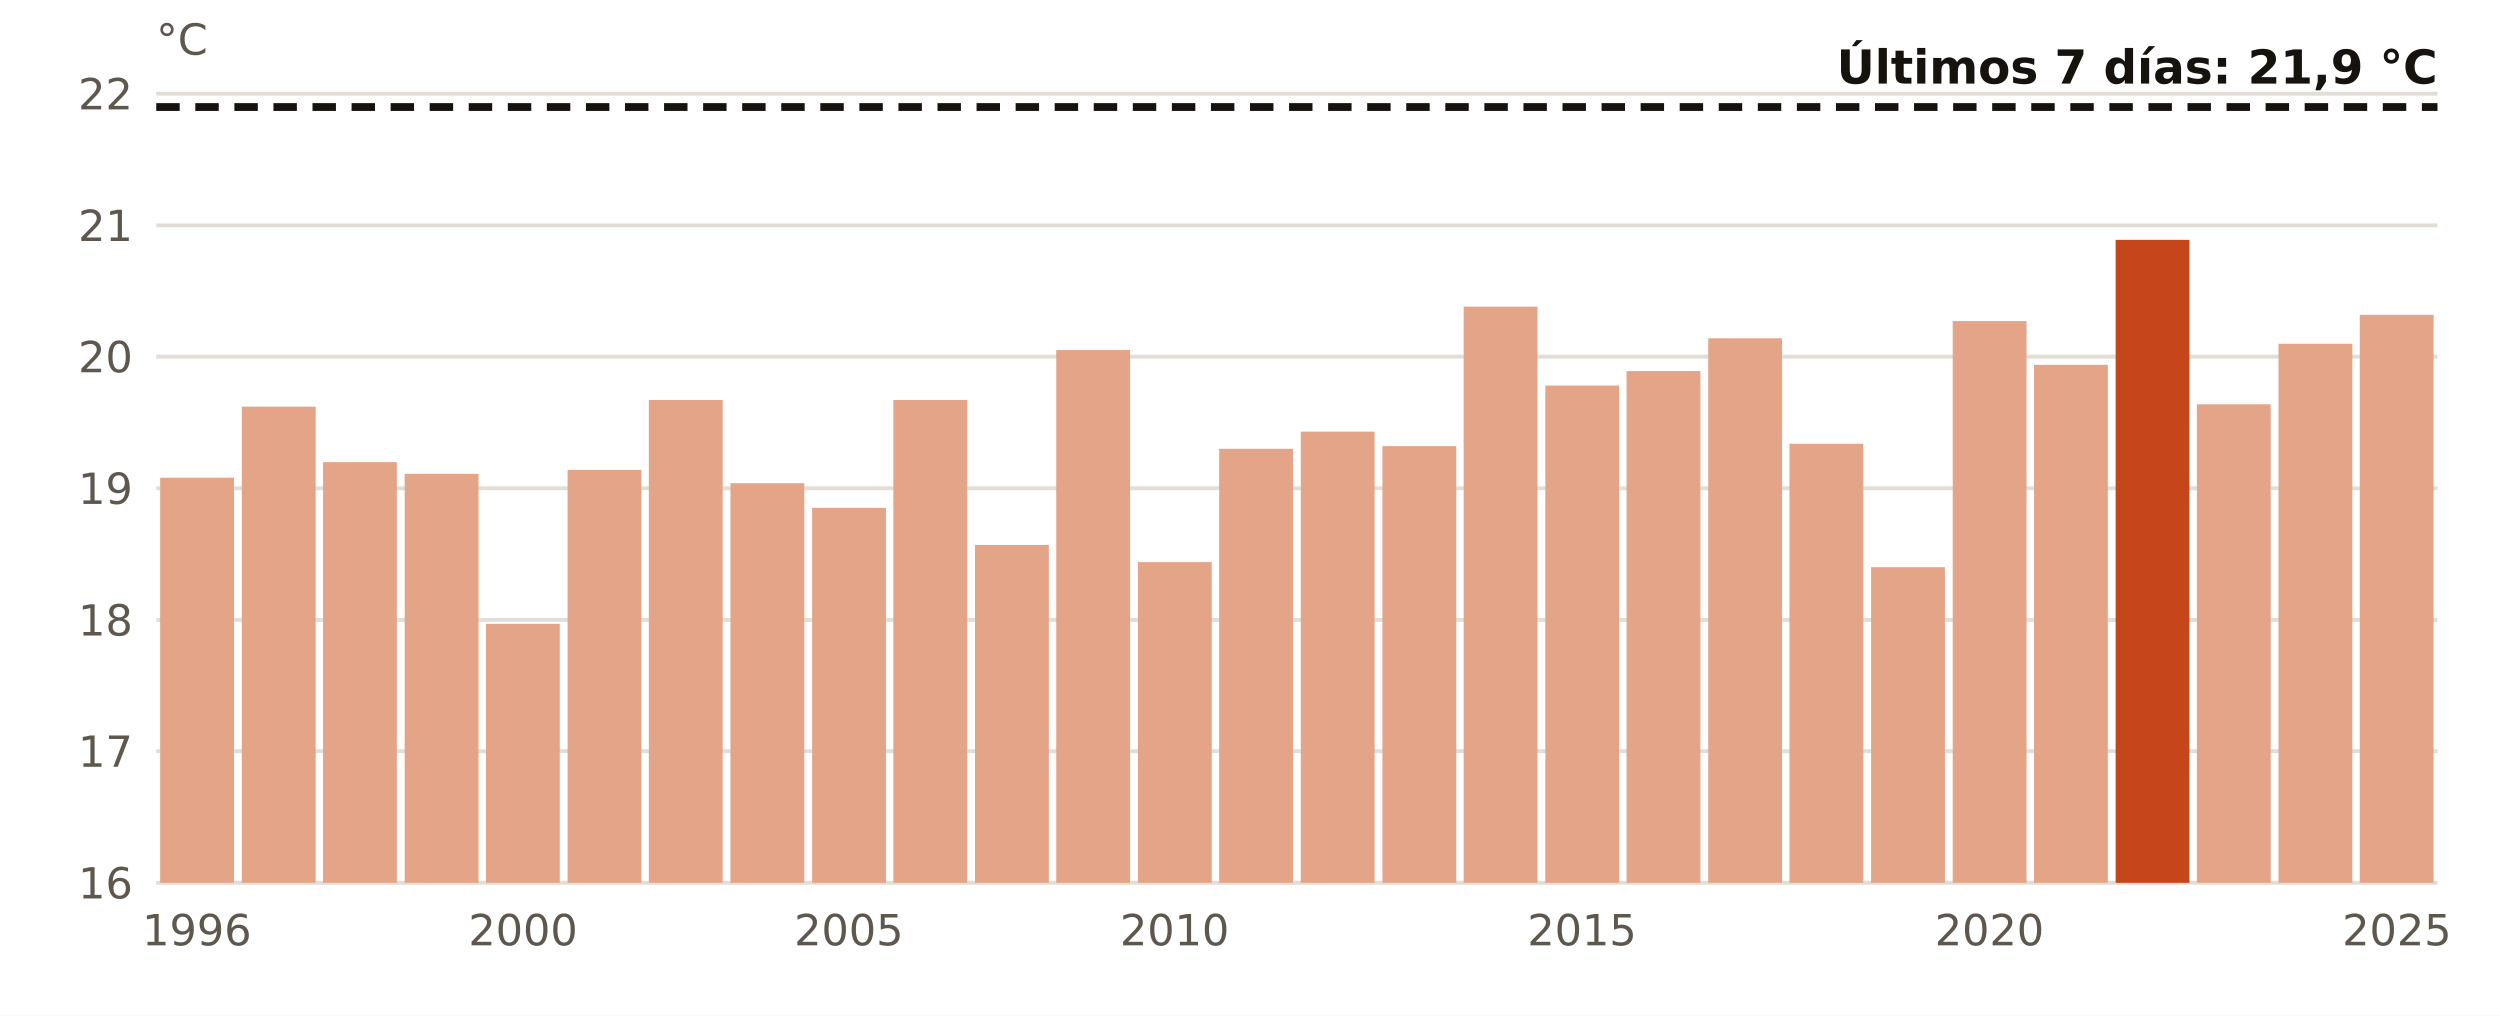
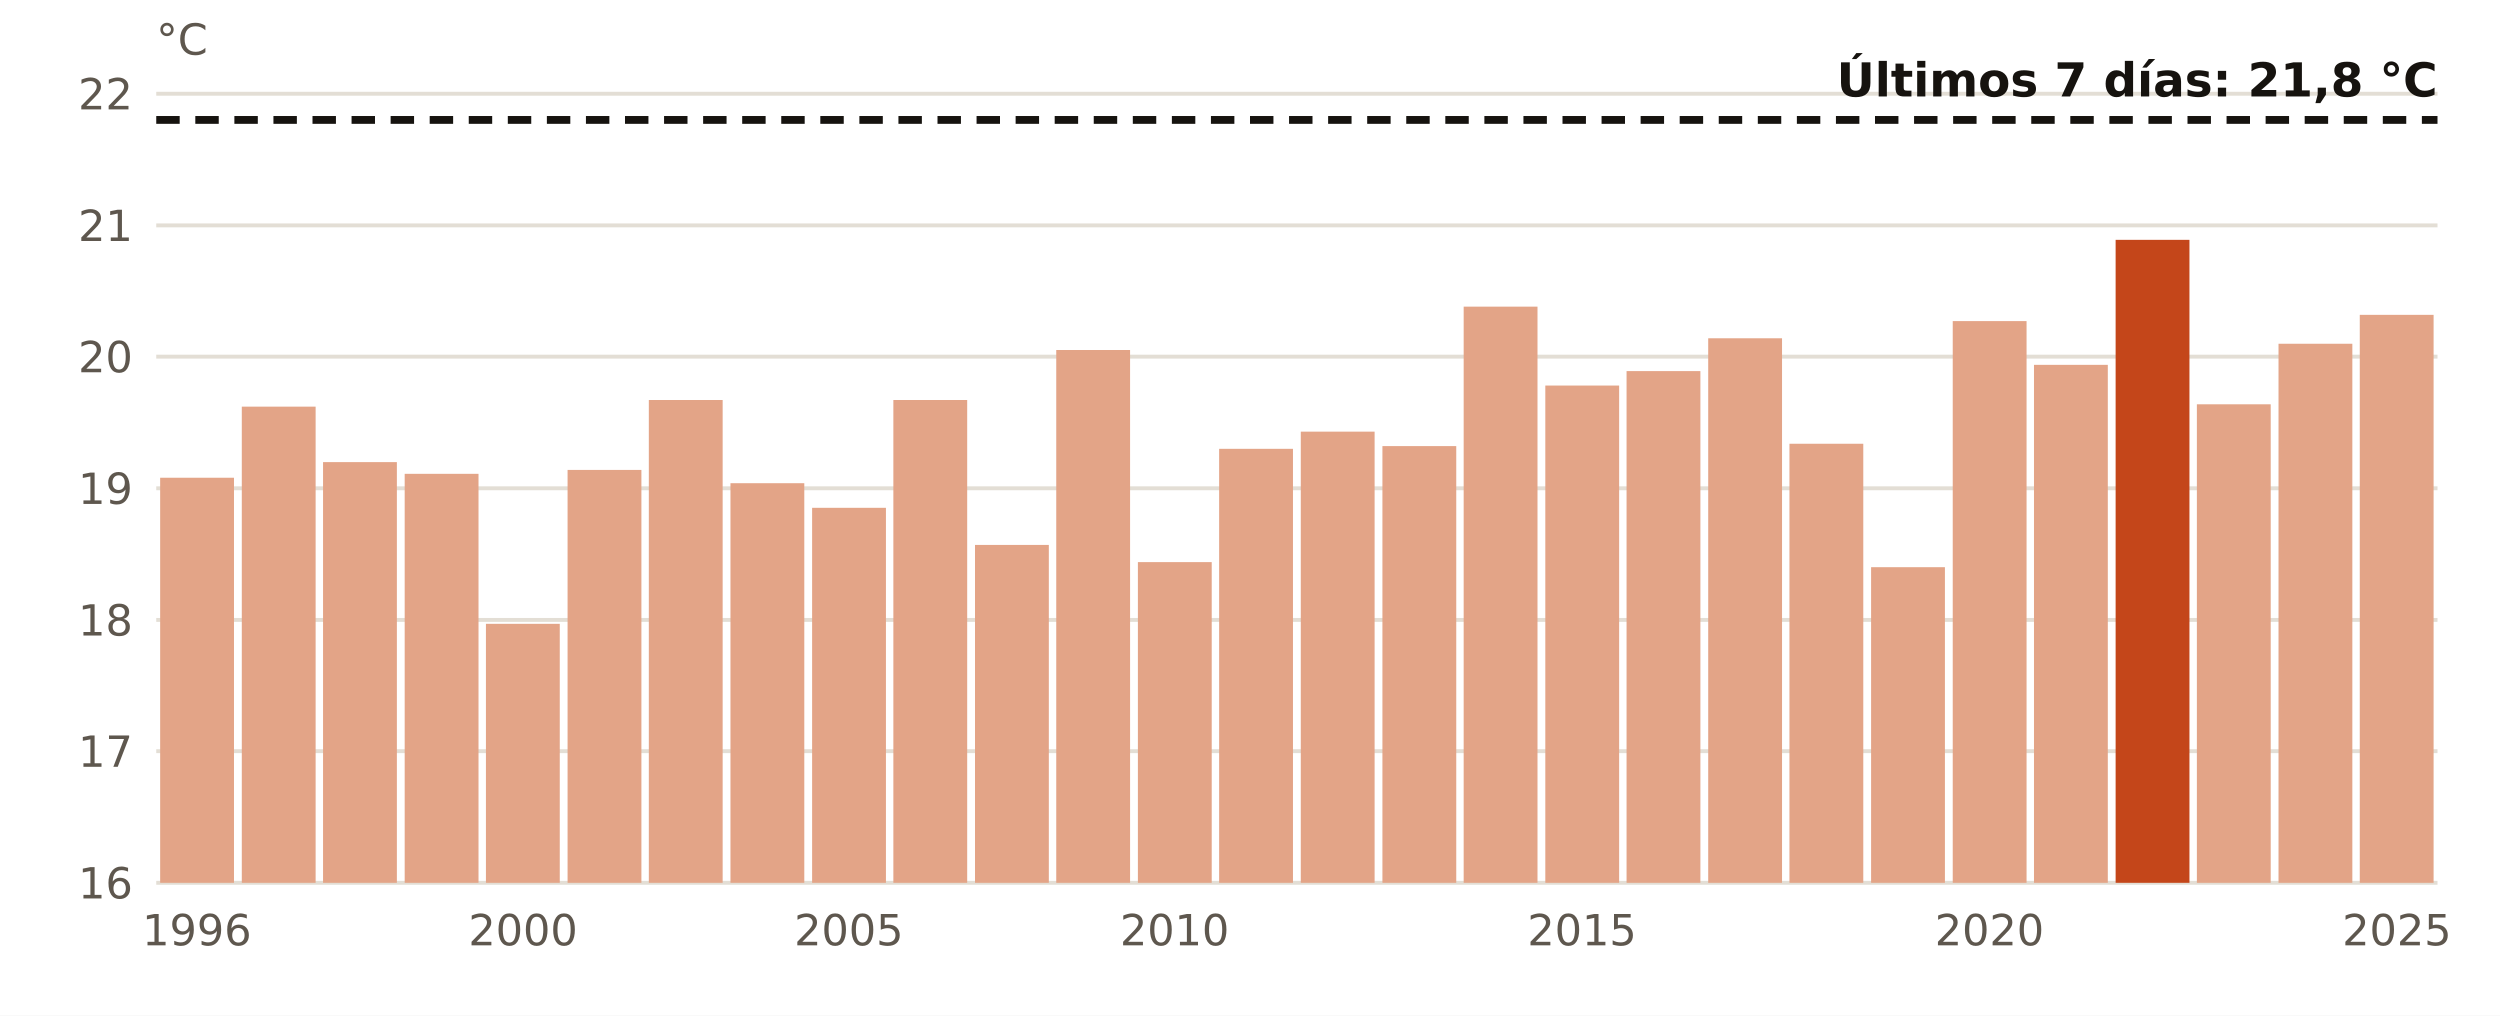
<svg xmlns="http://www.w3.org/2000/svg" viewBox="0 0 640 260" width="640" height="260" role="img" aria-label="El agua en golfo de Cádiz en noviembre, año a año">
  <rect width="640" height="260" fill="#FFFFFF" />
  <line x1="40" x2="624" y1="226.0" y2="226.0" stroke="#E3DED5" stroke-width="1" />
  <text x="34.0" y="230.0" font-size="11" fill="#5E574E" text-anchor="end" font-weight="400" font-family="Public Sans, DejaVu Sans, Arial, sans-serif">16</text>
  <line x1="40" x2="624" y1="192.3" y2="192.3" stroke="#E3DED5" stroke-width="1" />
  <text x="34.0" y="196.3" font-size="11" fill="#5E574E" text-anchor="end" font-weight="400" font-family="Public Sans, DejaVu Sans, Arial, sans-serif">17</text>
  <line x1="40" x2="624" y1="158.7" y2="158.7" stroke="#E3DED5" stroke-width="1" />
  <text x="34.0" y="162.7" font-size="11" fill="#5E574E" text-anchor="end" font-weight="400" font-family="Public Sans, DejaVu Sans, Arial, sans-serif">18</text>
  <line x1="40" x2="624" y1="125.0" y2="125.0" stroke="#E3DED5" stroke-width="1" />
  <text x="34.0" y="129.0" font-size="11" fill="#5E574E" text-anchor="end" font-weight="400" font-family="Public Sans, DejaVu Sans, Arial, sans-serif">19</text>
  <line x1="40" x2="624" y1="91.3" y2="91.3" stroke="#E3DED5" stroke-width="1" />
  <text x="34.0" y="95.3" font-size="11" fill="#5E574E" text-anchor="end" font-weight="400" font-family="Public Sans, DejaVu Sans, Arial, sans-serif">20</text>
  <line x1="40" x2="624" y1="57.7" y2="57.7" stroke="#E3DED5" stroke-width="1" />
  <text x="34.0" y="61.7" font-size="11" fill="#5E574E" text-anchor="end" font-weight="400" font-family="Public Sans, DejaVu Sans, Arial, sans-serif">21</text>
  <line x1="40" x2="624" y1="24.0" y2="24.0" stroke="#E3DED5" stroke-width="1" />
  <text x="34.0" y="28.0" font-size="11" fill="#5E574E" text-anchor="end" font-weight="400" font-family="Public Sans, DejaVu Sans, Arial, sans-serif">22</text>
  <rect x="41.0" y="122.3" width="18.9" height="103.7" fill="#E3A487" />
  <text x="50.4" y="242.0" font-size="11" fill="#5E574E" text-anchor="middle" font-weight="400" font-family="Public Sans, DejaVu Sans, Arial, sans-serif">1996</text>
  <rect x="61.9" y="104.1" width="18.9" height="121.9" fill="#E3A487" />
  <rect x="82.7" y="118.3" width="18.9" height="107.7" fill="#E3A487" />
  <rect x="103.6" y="121.3" width="18.9" height="104.7" fill="#E3A487" />
  <rect x="124.4" y="159.7" width="18.9" height="66.3" fill="#E3A487" />
  <text x="133.9" y="242.0" font-size="11" fill="#5E574E" text-anchor="middle" font-weight="400" font-family="Public Sans, DejaVu Sans, Arial, sans-serif">2000</text>
  <rect x="145.3" y="120.3" width="18.9" height="105.7" fill="#E3A487" />
  <rect x="166.1" y="102.4" width="18.9" height="123.6" fill="#E3A487" />
  <rect x="187.0" y="123.7" width="18.9" height="102.3" fill="#E3A487" />
  <rect x="207.9" y="130.0" width="18.9" height="96.0" fill="#E3A487" />
  <text x="217.3" y="242.0" font-size="11" fill="#5E574E" text-anchor="middle" font-weight="400" font-family="Public Sans, DejaVu Sans, Arial, sans-serif">2005</text>
  <rect x="228.7" y="102.4" width="18.9" height="123.6" fill="#E3A487" />
  <rect x="249.6" y="139.5" width="18.9" height="86.5" fill="#E3A487" />
  <rect x="270.4" y="89.6" width="18.9" height="136.4" fill="#E3A487" />
  <rect x="291.3" y="143.9" width="18.9" height="82.1" fill="#E3A487" />
  <text x="300.7" y="242.0" font-size="11" fill="#5E574E" text-anchor="middle" font-weight="400" font-family="Public Sans, DejaVu Sans, Arial, sans-serif">2010</text>
  <rect x="312.1" y="114.9" width="18.9" height="111.1" fill="#E3A487" />
  <rect x="333.0" y="110.5" width="18.9" height="115.5" fill="#E3A487" />
  <rect x="353.9" y="114.2" width="18.9" height="111.8" fill="#E3A487" />
  <rect x="374.7" y="78.5" width="18.9" height="147.5" fill="#E3A487" />
  <rect x="395.6" y="98.7" width="18.9" height="127.3" fill="#E3A487" />
  <text x="405.0" y="242.0" font-size="11" fill="#5E574E" text-anchor="middle" font-weight="400" font-family="Public Sans, DejaVu Sans, Arial, sans-serif">2015</text>
  <rect x="416.4" y="95.0" width="18.9" height="131.0" fill="#E3A487" />
  <rect x="437.3" y="86.6" width="18.9" height="139.4" fill="#E3A487" />
  <rect x="458.1" y="113.6" width="18.9" height="112.4" fill="#E3A487" />
  <rect x="479.0" y="145.2" width="18.9" height="80.8" fill="#E3A487" />
  <rect x="499.9" y="82.2" width="18.9" height="143.8" fill="#E3A487" />
  <text x="509.3" y="242.0" font-size="11" fill="#5E574E" text-anchor="middle" font-weight="400" font-family="Public Sans, DejaVu Sans, Arial, sans-serif">2020</text>
  <rect x="520.7" y="93.4" width="18.9" height="132.6" fill="#E3A487" />
  <rect x="541.6" y="61.4" width="18.9" height="164.6" fill="#C4461A" />
  <rect x="562.4" y="103.5" width="18.9" height="122.5" fill="#E3A487" />
  <rect x="583.3" y="88.0" width="18.9" height="138.0" fill="#E3A487" />
  <rect x="604.1" y="80.6" width="18.9" height="145.4" fill="#E3A487" />
  <text x="613.6" y="242.0" font-size="11" fill="#5E574E" text-anchor="middle" font-weight="400" font-family="Public Sans, DejaVu Sans, Arial, sans-serif">2025</text>
-   <line x1="40" x2="624" y1="27.4" y2="27.4" stroke="#16130F" stroke-width="2" stroke-dasharray="6 4" />
-   <text x="624.0" y="21.4" font-size="12" fill="#16130F" text-anchor="end" font-weight="700" font-family="Public Sans, DejaVu Sans, Arial, sans-serif">Últimos 7 días: 21,9 °C</text>
+   <line x1="40" x2="624" y1="30.7" y2="30.7" stroke="#16130F" stroke-width="2" stroke-dasharray="6 4" />
+   <text x="624.0" y="24.7" font-size="12" fill="#16130F" text-anchor="end" font-weight="700" font-family="Public Sans, DejaVu Sans, Arial, sans-serif">Últimos 7 días: 21,8 °C</text>
  <text x="40.0" y="14.0" font-size="11" fill="#5E574E" text-anchor="start" font-weight="400" font-family="Public Sans, DejaVu Sans, Arial, sans-serif">°C</text>
</svg>
